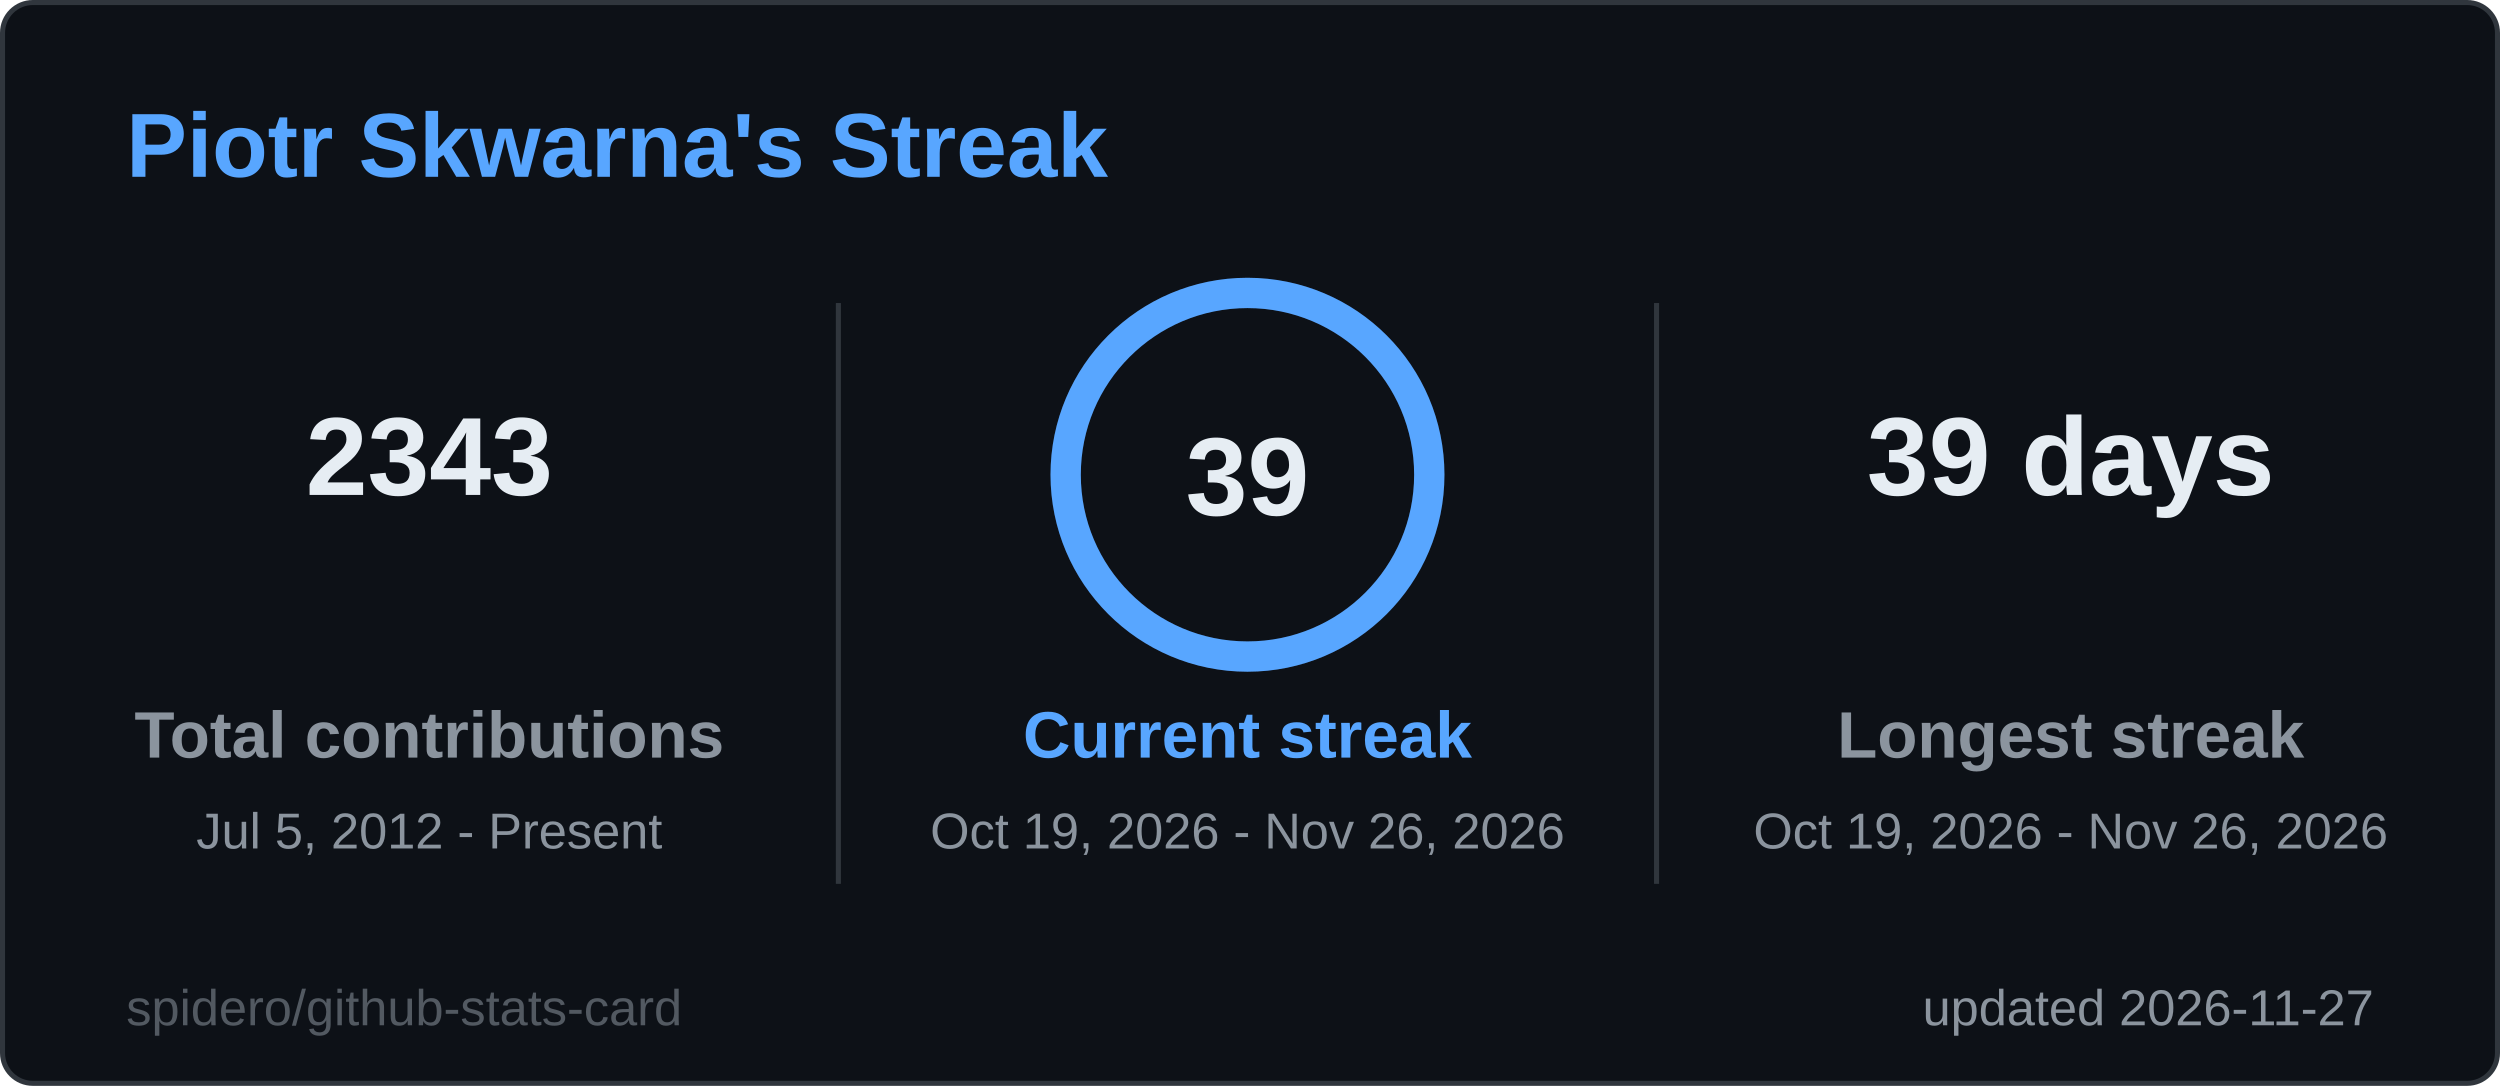
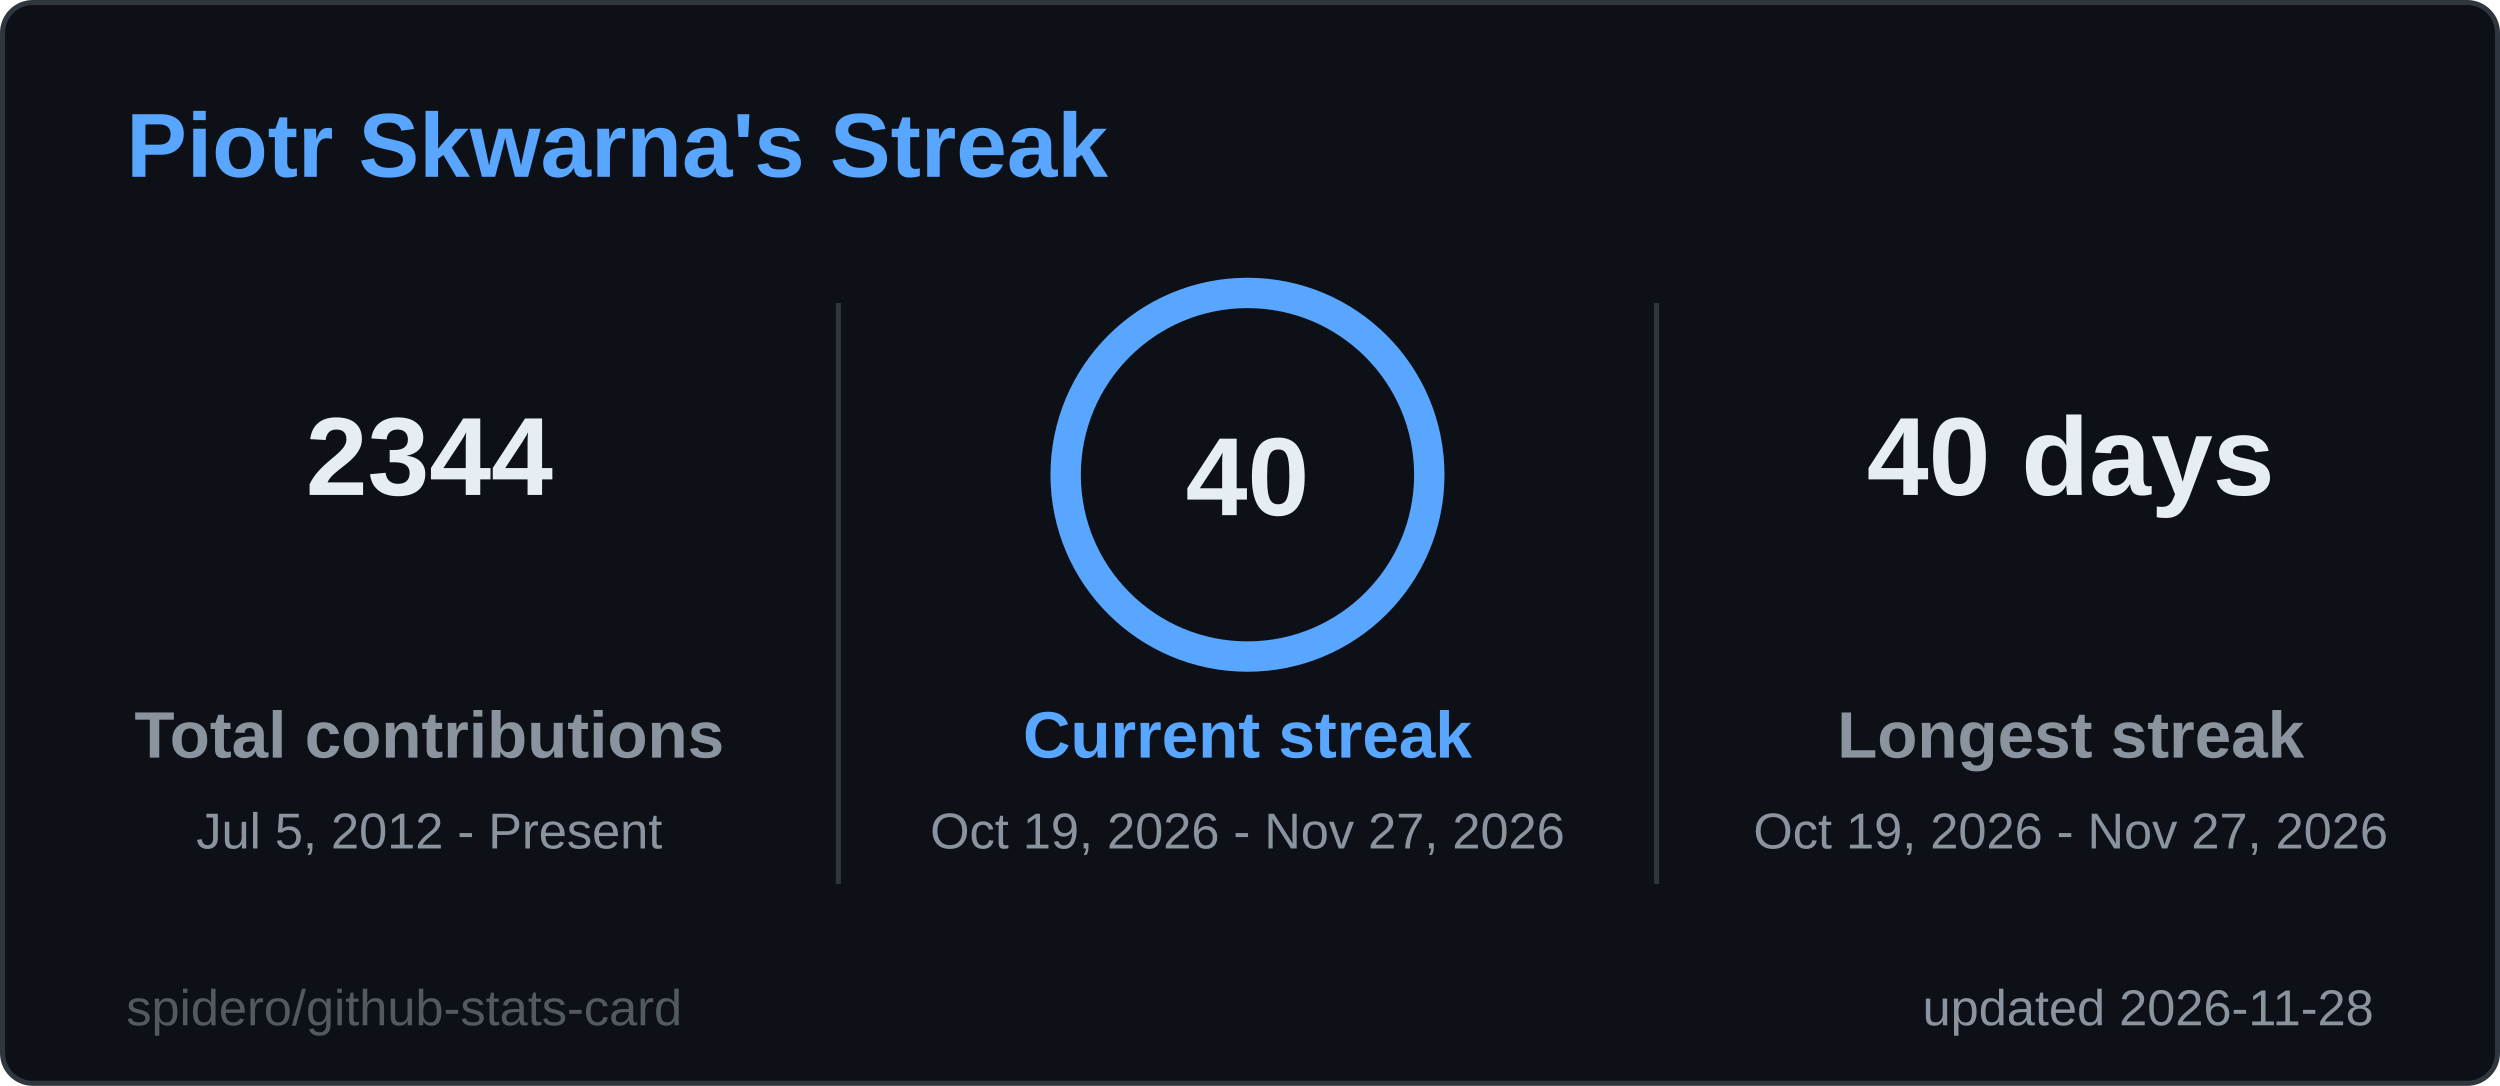
<svg xmlns="http://www.w3.org/2000/svg" width="495" height="215" viewBox="0 0 495 215" role="img" aria-label="Piotr Skwarna's Streak">
  <style>
  .title { font: 600 18px 'Segoe UI', Ubuntu, 'Helvetica Neue', Arial, sans-serif; fill: #58a6ff; }
  .label { font: 600 13px 'Segoe UI', Ubuntu, 'Helvetica Neue', Arial, sans-serif; fill: #8b949e; }
  .value { font: 700 13px 'Segoe UI', Ubuntu, 'Helvetica Neue', Arial, sans-serif; fill: #e6edf3; }
  .big { font: 700 22px 'Segoe UI', Ubuntu, 'Helvetica Neue', Arial, sans-serif; fill: #e6edf3; }
  .small { font: 400 10px 'Segoe UI', Ubuntu, 'Helvetica Neue', Arial, sans-serif; fill: #8b949e; }
  .credit { opacity: .55; }
  /* Visible by default; the animation only fades in from 0 (no-animation renderers show the final state) */
  .fade { animation: fade .5s ease-in-out backwards; }
  @keyframes fade { from { opacity: 0; } }
  @media (prefers-reduced-motion: reduce) { * { animation: none !important; } }

</style>
  <rect x="0.5" y="0.5" width="494" height="214" rx="6" fill="#0d1117" stroke="#30363d" />
  <text x="25" y="35" class="title">Piotr Skwarna's Streak</text>
  <g class="fade" style="animation-delay:150ms">
-     <text x="85" y="98" text-anchor="middle" class="big">2343</text>
+     <text x="85" y="98" text-anchor="middle" class="big">2344</text>
    <text x="85" y="150" text-anchor="middle" class="label">Total contributions</text>
    <text x="85" y="168" text-anchor="middle" class="small">Jul 5, 2012 - Present</text>
  </g>
  <g class="fade" style="animation-delay:400ms">
-     <text x="410" y="98" text-anchor="middle" class="big">39 days</text>
+     <text x="410" y="98" text-anchor="middle" class="big">40 days</text>
    <text x="410" y="150" text-anchor="middle" class="label">Longest streak</text>
-     <text x="410" y="168" text-anchor="middle" class="small">Oct 19, 2026 - Nov 26, 2026</text>
+     <text x="410" y="168" text-anchor="middle" class="small">Oct 19, 2026 - Nov 27, 2026</text>
  </g>
  <line x1="166" y1="60" x2="166" y2="175" stroke="#30363d" />
  <line x1="328" y1="60" x2="328" y2="175" stroke="#30363d" />
  <style>
  .ring247x94 { stroke-dasharray: 226.2; stroke-dashoffset: 0.0; animation: ring247x94 1.2s ease-out backwards; }
  @keyframes ring247x94 { from { stroke-dashoffset: 226.2; } }
</style>
  <circle cx="247" cy="94" r="36" fill="none" stroke="#1c2a3d" stroke-width="6" />
  <circle class="ring247x94" cx="247" cy="94" r="36" fill="none" stroke="#58a6ff" stroke-width="6" stroke-linecap="round" transform="rotate(-90 247 94)" />
-   <text x="247" y="102" text-anchor="middle" class="big">39</text>
+   <text x="247" y="102" text-anchor="middle" class="big">40</text>
  <g class="fade" style="animation-delay:250ms">
    <text x="247" y="150" text-anchor="middle" class="label" style="fill:#58a6ff">Current streak</text>
-     <text x="247" y="168" text-anchor="middle" class="small">Oct 19, 2026 - Nov 26, 2026</text>
+     <text x="247" y="168" text-anchor="middle" class="small">Oct 19, 2026 - Nov 27, 2026</text>
  </g>
-   <text x="470" y="203" text-anchor="end" class="small">updated 2026-11-27</text>
+   <text x="470" y="203" text-anchor="end" class="small">updated 2026-11-28</text>
  <a href="https://github.com/spidero/github-stats-card" target="_blank">
    <text x="25" y="203" class="small credit">spidero/github-stats-card</text>
  </a>
</svg>
